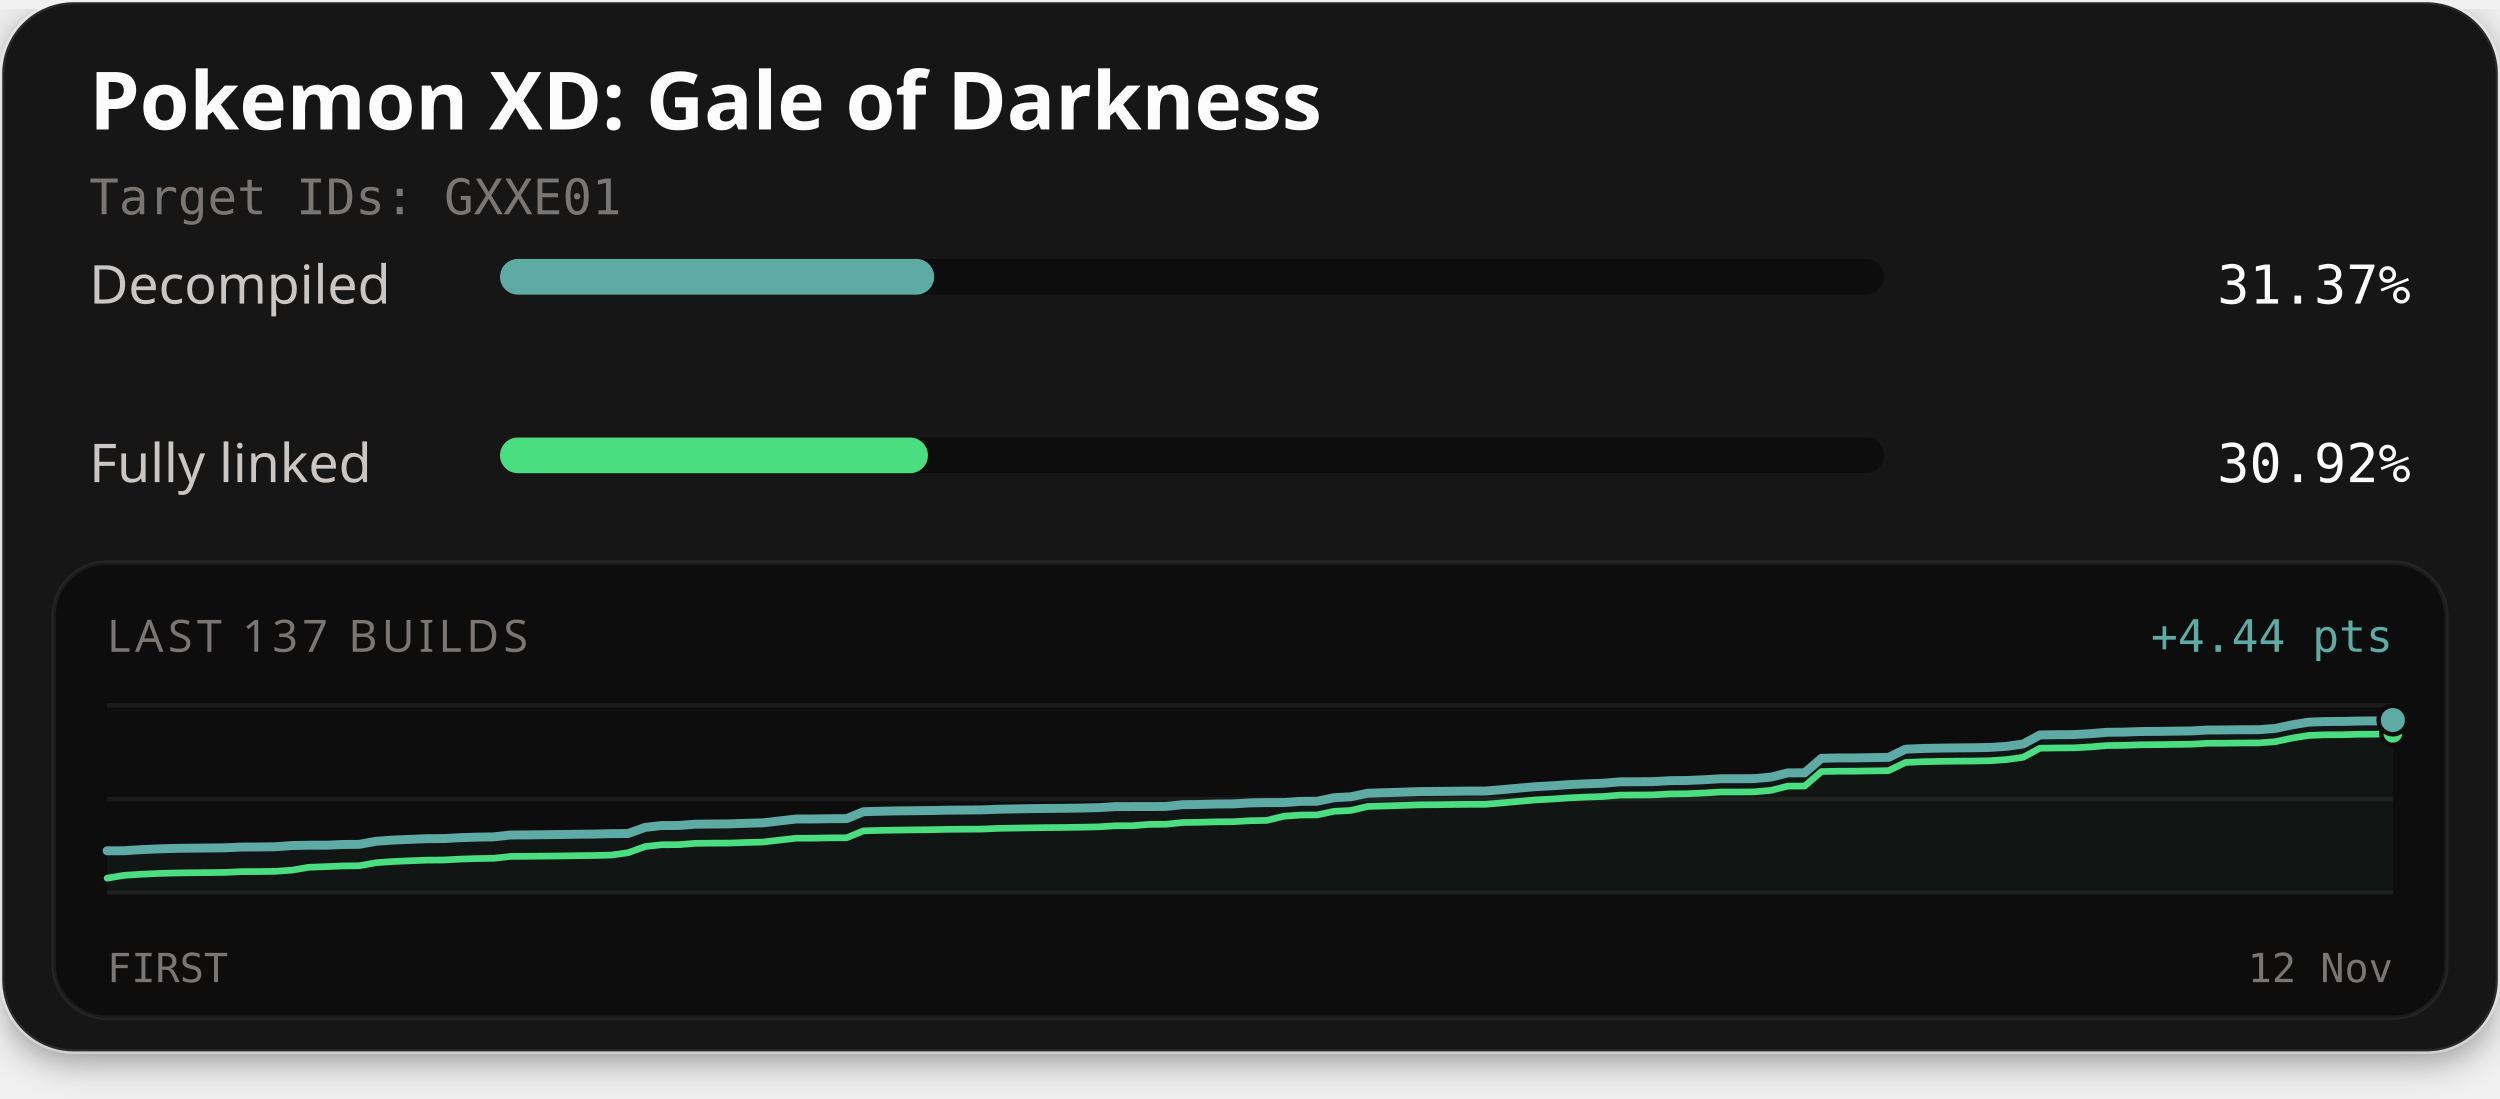
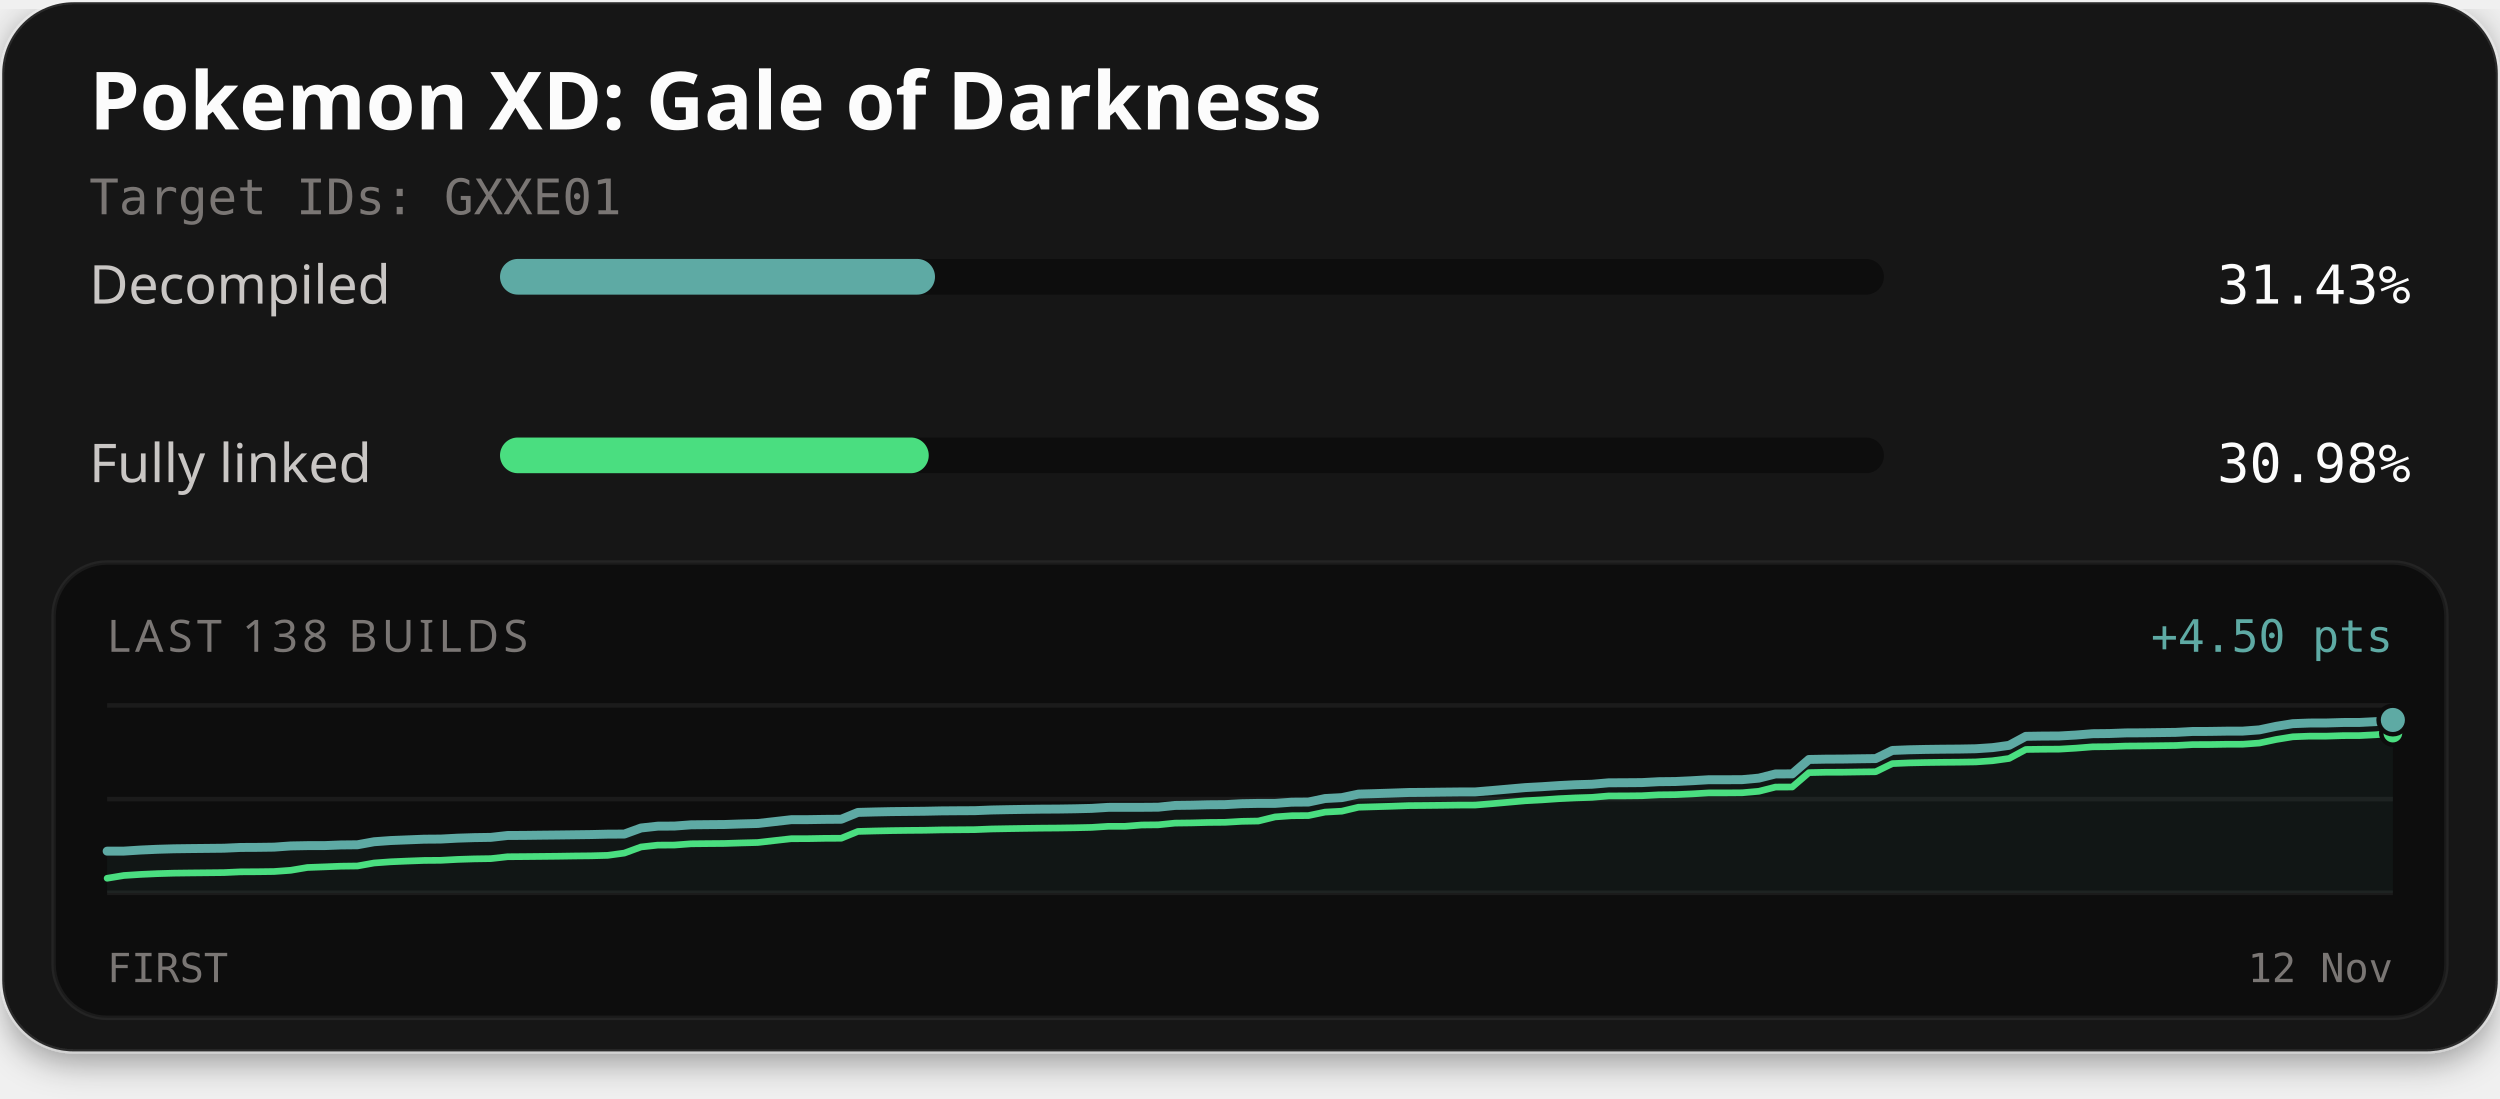
<svg xmlns="http://www.w3.org/2000/svg" width="560" height="246" viewBox="0 0 560 246" role="img" aria-labelledby="title description">
  <defs>
    <filter id="card-shadow" x="-10%" y="-10%" width="120%" height="130%">
      <feDropShadow dx="0" dy="2" stdDeviation="4" flood-color="#000000" flood-opacity="0.4" />
    </filter>
  </defs>
  <rect x="0.5" y="0.5" width="559" height="235" rx="16" fill="#141414" stroke="#ffffff" stroke-opacity="0.1" stroke-width="1" filter="url(#card-shadow)" />
  <text x="20" y="29" fill="#fcfcfc" font-family="'Red Hat Text', system-ui, sans-serif" font-size="18" font-weight="700">Pokemon XD: Gale of Darkness</text>
  <text x="20" y="48" fill="#7a7674" font-family="'Martian Mono', monospace" font-size="11">Target IDs: GXXE01</text>
  <text x="20" y="68" fill="#c9c6c4" font-family="'Red Hat Text', system-ui, sans-serif" font-size="12">Decompiled</text>
  <rect x="112" y="58" width="310" height="8" rx="4" fill="#0d0d0d" />
-   <rect x="112" y="58" width="97.26" height="8" rx="4" fill="#5eaaa4" />
-   <text x="540" y="68" text-anchor="end" fill="#fcfcfc" font-family="'Martian Mono', monospace" font-size="12">31.37%</text>
+   <rect x="112" y="58" width="97.44" height="8" rx="4" fill="#5eaaa4" />
+   <text x="540" y="68" text-anchor="end" fill="#fcfcfc" font-family="'Martian Mono', monospace" font-size="12">31.43%</text>
  <text x="20" y="108" fill="#c9c6c4" font-family="'Red Hat Text', system-ui, sans-serif" font-size="12">Fully linked</text>
  <rect x="112" y="98" width="310" height="8" rx="4" fill="#0d0d0d" />
-   <rect x="112" y="98" width="95.86" height="8" rx="4" fill="#4ade80" />
-   <text x="540" y="108" text-anchor="end" fill="#fcfcfc" font-family="'Martian Mono', monospace" font-size="12">30.92%</text>
+   <rect x="112" y="98" width="96.04" height="8" rx="4" fill="#4ade80" />
+   <text x="540" y="108" text-anchor="end" fill="#fcfcfc" font-family="'Martian Mono', monospace" font-size="12">30.98%</text>
  <rect x="12" y="126" width="536" height="102" rx="12" fill="#0d0d0d" stroke="#ffffff" stroke-opacity="0.06" stroke-width="1" />
-   <text x="24" y="146" fill="#7a7674" font-family="'Red Hat Text', system-ui, sans-serif" font-size="10" letter-spacing="1">LAST 137 BUILDS</text>
-   <text x="536" y="146" text-anchor="end" fill="#5eaaa4" font-family="'Martian Mono', monospace" font-size="10">+4.44 pts</text>
+   <text x="24" y="146" fill="#7a7674" font-family="'Red Hat Text', system-ui, sans-serif" font-size="10" letter-spacing="1">LAST 138 BUILDS</text>
+   <text x="536" y="146" text-anchor="end" fill="#5eaaa4" font-family="'Martian Mono', monospace" font-size="10">+4.50 pts</text>
  <line x1="24" y1="158" x2="536" y2="158" stroke="#ffffff" stroke-opacity="0.06" stroke-width="1" />
  <line x1="24" y1="179.0" x2="536" y2="179.0" stroke="#ffffff" stroke-opacity="0.06" stroke-width="1" />
  <line x1="24" y1="200" x2="536" y2="200" stroke="#ffffff" stroke-opacity="0.06" stroke-width="1" />
-   <path d="M24.00,190.58 L27.76,190.57 L31.53,190.32 L35.29,190.16 L39.06,190.04 L42.82,189.99 L46.59,189.95 L50.35,189.91 L54.12,189.74 L57.88,189.72 L61.65,189.67 L65.41,189.40 L69.18,189.33 L72.94,189.33 L76.71,189.17 L80.47,189.13 L84.24,188.45 L88.00,188.18 L91.76,188.02 L95.53,187.87 L99.29,187.84 L103.06,187.64 L106.82,187.52 L110.59,187.46 L114.35,187.04 L118.12,187.02 L121.88,186.97 L125.65,186.93 L129.41,186.87 L133.18,186.83 L136.94,186.73 L140.71,186.71 L144.47,185.34 L148.24,184.92 L152.00,184.91 L155.76,184.62 L159.53,184.58 L163.29,184.55 L167.06,184.42 L170.82,184.32 L174.59,183.89 L178.35,183.46 L182.12,183.45 L185.88,183.39 L189.65,183.37 L193.41,181.82 L197.18,181.72 L200.94,181.64 L204.71,181.60 L208.47,181.56 L212.24,181.48 L216.00,181.45 L219.76,181.42 L223.53,181.27 L227.29,181.20 L231.06,181.13 L234.82,181.09 L238.59,181.06 L242.35,181.00 L246.12,180.91 L249.88,180.68 L253.65,180.67 L257.41,180.67 L261.18,180.64 L264.94,180.25 L268.71,180.20 L272.47,180.10 L276.24,180.07 L280.00,179.85 L283.76,179.78 L287.53,179.78 L291.29,179.51 L295.06,179.48 L298.82,178.68 L302.59,178.48 L306.35,177.68 L310.12,177.57 L313.88,177.45 L317.65,177.32 L321.41,177.29 L325.18,177.24 L328.94,177.20 L332.71,177.19 L336.47,176.88 L340.24,176.54 L344.00,176.21 L347.76,176.01 L351.53,175.75 L355.29,175.57 L359.06,175.45 L362.82,175.13 L366.59,175.11 L370.35,175.08 L374.12,174.87 L377.88,174.83 L381.65,174.66 L385.41,174.44 L389.18,174.44 L392.94,174.41 L396.71,174.07 L400.47,173.12 L404.24,173.11 L408.00,169.86 L411.76,169.78 L415.53,169.77 L419.29,169.71 L423.06,169.65 L426.82,167.82 L430.59,167.66 L434.35,167.58 L438.12,167.53 L441.88,167.50 L445.65,167.43 L449.41,167.18 L453.18,166.66 L456.94,164.63 L460.71,164.57 L464.47,164.55 L468.24,164.34 L472.00,164.03 L475.76,163.99 L479.53,163.86 L483.29,163.83 L487.06,163.78 L490.82,163.73 L494.59,163.52 L498.35,163.51 L502.12,163.46 L505.88,163.45 L509.65,163.17 L513.41,162.37 L517.18,161.76 L520.94,161.62 L524.71,161.61 L528.47,161.50 L532.24,161.49 L536.00,161.29 L536.00,200.00 L24.00,200.00 Z" fill="#5eaaa4" fill-opacity="0.06" />
-   <path d="M24.00,196.71 L27.76,196.08 L31.53,195.83 L35.29,195.67 L39.06,195.55 L42.82,195.50 L46.59,195.46 L50.35,195.42 L54.12,195.25 L57.88,195.23 L61.65,195.18 L65.41,194.91 L69.18,194.27 L72.94,194.13 L76.71,193.97 L80.47,193.93 L84.24,193.25 L88.00,192.98 L91.76,192.82 L95.53,192.67 L99.29,192.64 L103.06,192.44 L106.82,192.32 L110.59,192.26 L114.35,191.84 L118.12,191.81 L121.88,191.77 L125.65,191.73 L129.41,191.67 L133.18,191.63 L136.94,191.53 L140.71,191.01 L144.47,189.63 L148.24,189.22 L152.00,189.20 L155.76,188.91 L159.53,188.87 L163.29,188.85 L167.06,188.72 L170.82,188.62 L174.59,188.19 L178.35,187.76 L182.12,187.75 L185.88,187.68 L189.65,187.66 L193.41,186.11 L197.18,186.01 L200.94,185.94 L204.71,185.89 L208.47,185.85 L212.24,185.77 L216.00,185.74 L219.76,185.72 L223.53,185.56 L227.29,185.49 L231.06,185.43 L234.82,185.38 L238.59,185.35 L242.35,185.29 L246.12,185.21 L249.88,184.97 L253.65,184.96 L257.41,184.66 L261.18,184.63 L264.94,184.24 L268.71,184.19 L272.47,184.09 L276.24,184.06 L280.00,183.84 L283.76,183.77 L287.53,182.84 L291.29,182.57 L295.06,182.54 L298.82,181.74 L302.59,181.54 L306.35,180.65 L310.12,180.54 L313.88,180.42 L317.65,180.29 L321.41,180.26 L325.18,180.21 L328.94,180.17 L332.71,180.16 L336.47,179.85 L340.24,179.51 L344.00,179.18 L347.76,178.98 L351.53,178.72 L355.29,178.54 L359.06,178.42 L362.82,178.10 L366.59,178.08 L370.35,178.05 L374.12,177.84 L377.88,177.80 L381.65,177.63 L385.41,177.41 L389.18,177.41 L392.94,177.38 L396.71,177.04 L400.47,176.09 L404.24,176.08 L408.00,172.83 L411.76,172.75 L415.53,172.74 L419.29,172.68 L423.06,172.62 L426.82,170.79 L430.59,170.63 L434.35,170.55 L438.12,170.50 L441.88,170.47 L445.65,170.40 L449.41,170.15 L453.18,169.63 L456.94,167.60 L460.71,167.54 L464.47,167.52 L468.24,167.31 L472.00,167.00 L475.76,166.96 L479.53,166.83 L483.29,166.80 L487.06,166.75 L490.82,166.70 L494.59,166.49 L498.35,166.48 L502.12,166.43 L505.88,166.42 L509.65,166.14 L513.41,165.34 L517.18,164.73 L520.94,164.59 L524.71,164.58 L528.47,164.47 L532.24,164.46 L536.00,164.26" fill="none" stroke="#4ade80" stroke-width="1.5" stroke-linejoin="round" stroke-linecap="round" />
-   <path d="M24.00,190.58 L27.76,190.57 L31.53,190.32 L35.29,190.16 L39.06,190.04 L42.82,189.99 L46.59,189.95 L50.35,189.91 L54.12,189.74 L57.88,189.72 L61.65,189.67 L65.41,189.40 L69.18,189.33 L72.94,189.33 L76.71,189.17 L80.47,189.13 L84.24,188.45 L88.00,188.18 L91.76,188.02 L95.53,187.87 L99.29,187.84 L103.06,187.64 L106.82,187.52 L110.59,187.46 L114.35,187.04 L118.12,187.02 L121.88,186.97 L125.65,186.93 L129.41,186.87 L133.18,186.83 L136.94,186.73 L140.71,186.71 L144.47,185.34 L148.24,184.92 L152.00,184.91 L155.76,184.62 L159.53,184.58 L163.29,184.55 L167.06,184.42 L170.82,184.32 L174.59,183.89 L178.35,183.46 L182.12,183.45 L185.88,183.39 L189.65,183.37 L193.41,181.82 L197.18,181.72 L200.94,181.64 L204.71,181.60 L208.47,181.56 L212.24,181.48 L216.00,181.45 L219.76,181.42 L223.53,181.27 L227.29,181.20 L231.06,181.13 L234.82,181.09 L238.59,181.06 L242.35,181.00 L246.12,180.91 L249.88,180.68 L253.65,180.67 L257.41,180.67 L261.18,180.64 L264.94,180.25 L268.71,180.20 L272.47,180.10 L276.24,180.07 L280.00,179.85 L283.76,179.78 L287.53,179.78 L291.29,179.51 L295.06,179.48 L298.82,178.68 L302.59,178.48 L306.35,177.68 L310.12,177.57 L313.88,177.45 L317.65,177.32 L321.41,177.29 L325.18,177.24 L328.94,177.20 L332.71,177.19 L336.47,176.88 L340.24,176.54 L344.00,176.21 L347.76,176.01 L351.53,175.75 L355.29,175.57 L359.06,175.45 L362.82,175.13 L366.59,175.11 L370.35,175.08 L374.12,174.87 L377.88,174.83 L381.65,174.66 L385.41,174.44 L389.18,174.44 L392.94,174.41 L396.71,174.07 L400.47,173.12 L404.24,173.11 L408.00,169.86 L411.76,169.78 L415.53,169.77 L419.29,169.71 L423.06,169.65 L426.82,167.82 L430.59,167.66 L434.35,167.58 L438.12,167.53 L441.88,167.50 L445.65,167.43 L449.41,167.18 L453.18,166.66 L456.94,164.63 L460.71,164.57 L464.47,164.55 L468.24,164.34 L472.00,164.03 L475.76,163.99 L479.53,163.86 L483.29,163.83 L487.06,163.78 L490.82,163.73 L494.59,163.52 L498.35,163.51 L502.12,163.46 L505.88,163.45 L509.65,163.17 L513.41,162.37 L517.18,161.76 L520.94,161.62 L524.71,161.61 L528.47,161.50 L532.24,161.49 L536.00,161.29" fill="none" stroke="#5eaaa4" stroke-width="2" stroke-linejoin="round" stroke-linecap="round" />
-   <circle cx="536.00" cy="164.26" r="2.6" fill="#4ade80" stroke="#0d0d0d" stroke-width="1" />
-   <circle cx="536.00" cy="161.29" r="3.2" fill="#5eaaa4" stroke="#0d0d0d" stroke-width="1" />
+   <path d="M24.00,190.66 L27.74,190.65 L31.47,190.41 L35.21,190.24 L38.95,190.13 L42.69,190.08 L46.42,190.04 L50.16,190.00 L53.90,189.83 L57.64,189.81 L61.37,189.76 L65.11,189.49 L68.85,189.42 L72.58,189.42 L76.32,189.27 L80.06,189.23 L83.80,188.55 L87.53,188.28 L91.27,188.13 L95.01,187.98 L98.74,187.95 L102.48,187.75 L106.22,187.63 L109.96,187.57 L113.69,187.15 L117.43,187.13 L121.17,187.08 L124.91,187.04 L128.64,186.99 L132.38,186.94 L136.12,186.85 L139.85,186.83 L143.59,185.47 L147.33,185.06 L151.07,185.04 L154.80,184.76 L158.54,184.72 L162.28,184.69 L166.01,184.56 L169.75,184.46 L173.49,184.04 L177.23,183.61 L180.96,183.60 L184.70,183.54 L188.44,183.51 L192.18,181.98 L195.91,181.88 L199.65,181.80 L203.39,181.76 L207.12,181.72 L210.86,181.64 L214.60,181.61 L218.34,181.59 L222.07,181.44 L225.81,181.36 L229.55,181.30 L233.28,181.25 L237.02,181.23 L240.76,181.17 L244.50,181.08 L248.23,180.85 L251.97,180.84 L255.71,180.84 L259.45,180.81 L263.18,180.42 L266.92,180.37 L270.66,180.27 L274.39,180.24 L278.13,180.03 L281.87,179.96 L285.61,179.96 L289.34,179.69 L293.08,179.66 L296.82,178.87 L300.55,178.67 L304.29,177.88 L308.03,177.77 L311.77,177.65 L315.50,177.52 L319.24,177.49 L322.98,177.44 L326.72,177.40 L330.45,177.39 L334.19,177.08 L337.93,176.75 L341.66,176.42 L345.40,176.22 L349.14,175.97 L352.88,175.78 L356.61,175.67 L360.35,175.35 L364.09,175.33 L367.82,175.30 L371.56,175.10 L375.30,175.06 L379.04,174.88 L382.77,174.66 L386.51,174.66 L390.25,174.64 L393.99,174.30 L397.72,173.36 L401.46,173.35 L405.20,170.12 L408.93,170.05 L412.67,170.03 L416.41,169.97 L420.15,169.92 L423.88,168.10 L427.62,167.95 L431.36,167.87 L435.09,167.82 L438.83,167.79 L442.57,167.72 L446.31,167.47 L450.04,166.96 L453.78,164.94 L457.52,164.88 L461.26,164.86 L464.99,164.65 L468.73,164.35 L472.47,164.31 L476.20,164.17 L479.94,164.15 L483.68,164.10 L487.42,164.05 L491.15,163.85 L494.89,163.84 L498.63,163.78 L502.36,163.77 L506.10,163.49 L509.84,162.70 L513.58,162.10 L517.31,161.96 L521.05,161.95 L524.79,161.84 L528.53,161.83 L532.26,161.64 L536.00,161.27 L536.00,200.00 L24.00,200.00 Z" fill="#5eaaa4" fill-opacity="0.06" />
+   <path d="M24.00,196.73 L27.74,196.11 L31.47,195.87 L35.21,195.70 L38.95,195.59 L42.69,195.54 L46.42,195.50 L50.16,195.46 L53.90,195.29 L57.64,195.27 L61.37,195.22 L65.11,194.95 L68.85,194.32 L72.58,194.18 L76.32,194.03 L80.06,193.98 L83.80,193.31 L87.53,193.04 L91.27,192.88 L95.01,192.74 L98.74,192.71 L102.48,192.51 L106.22,192.39 L109.96,192.33 L113.69,191.91 L117.43,191.88 L121.17,191.84 L124.91,191.80 L128.64,191.74 L132.38,191.70 L136.12,191.60 L139.85,191.09 L143.59,189.72 L147.33,189.31 L151.07,189.29 L154.80,189.01 L158.54,188.97 L162.28,188.94 L166.01,188.82 L169.75,188.72 L173.49,188.29 L177.23,187.87 L180.96,187.86 L184.70,187.79 L188.44,187.77 L192.18,186.24 L195.91,186.14 L199.65,186.06 L203.39,186.01 L207.12,185.98 L210.86,185.90 L214.60,185.87 L218.34,185.84 L222.07,185.69 L225.81,185.62 L229.55,185.56 L233.28,185.51 L237.02,185.48 L240.76,185.42 L244.50,185.34 L248.23,185.10 L251.97,185.10 L255.71,184.80 L259.45,184.76 L263.18,184.38 L266.92,184.33 L270.66,184.23 L274.39,184.20 L278.13,183.98 L281.87,183.91 L285.61,182.99 L289.34,182.72 L293.08,182.69 L296.82,181.91 L300.55,181.71 L304.29,180.82 L308.03,180.71 L311.77,180.60 L315.50,180.46 L319.24,180.43 L322.98,180.39 L326.72,180.34 L330.45,180.33 L334.19,180.03 L337.93,179.70 L341.66,179.37 L345.40,179.17 L349.14,178.91 L352.88,178.73 L356.61,178.61 L360.35,178.29 L364.09,178.28 L367.82,178.24 L371.56,178.04 L375.30,178.00 L379.04,177.83 L382.77,177.61 L386.51,177.61 L390.25,177.58 L393.99,177.25 L397.72,176.30 L401.46,176.29 L405.20,173.07 L408.93,172.99 L412.67,172.98 L416.41,172.92 L420.15,172.87 L423.88,171.05 L427.62,170.89 L431.36,170.81 L435.09,170.76 L438.83,170.73 L442.57,170.67 L446.31,170.41 L450.04,169.90 L453.78,167.88 L457.52,167.83 L461.26,167.81 L464.99,167.59 L468.73,167.29 L472.47,167.25 L476.20,167.12 L479.94,167.09 L483.68,167.04 L487.42,166.99 L491.15,166.79 L494.89,166.78 L498.63,166.72 L502.36,166.71 L506.10,166.44 L509.84,165.65 L513.58,165.04 L517.31,164.90 L521.05,164.90 L524.79,164.78 L528.53,164.77 L532.26,164.58 L536.00,164.21" fill="none" stroke="#4ade80" stroke-width="1.5" stroke-linejoin="round" stroke-linecap="round" />
+   <path d="M24.00,190.66 L27.74,190.65 L31.47,190.41 L35.21,190.24 L38.95,190.13 L42.69,190.08 L46.42,190.04 L50.16,190.00 L53.90,189.83 L57.64,189.81 L61.37,189.76 L65.11,189.49 L68.85,189.42 L72.58,189.42 L76.32,189.27 L80.06,189.23 L83.80,188.55 L87.53,188.28 L91.27,188.13 L95.01,187.98 L98.74,187.95 L102.48,187.75 L106.22,187.63 L109.96,187.57 L113.69,187.15 L117.43,187.13 L121.17,187.08 L124.91,187.04 L128.64,186.99 L132.38,186.94 L136.12,186.85 L139.85,186.83 L143.59,185.47 L147.33,185.06 L151.07,185.04 L154.80,184.76 L158.54,184.72 L162.28,184.69 L166.01,184.56 L169.75,184.46 L173.49,184.04 L177.23,183.61 L180.96,183.60 L184.70,183.54 L188.44,183.51 L192.18,181.98 L195.91,181.88 L199.65,181.80 L203.39,181.76 L207.12,181.72 L210.86,181.64 L214.60,181.61 L218.34,181.59 L222.07,181.44 L225.81,181.36 L229.55,181.30 L233.28,181.25 L237.02,181.23 L240.76,181.17 L244.50,181.08 L248.23,180.85 L251.97,180.84 L255.71,180.84 L259.45,180.81 L263.18,180.42 L266.92,180.37 L270.66,180.27 L274.39,180.24 L278.13,180.03 L281.87,179.96 L285.61,179.96 L289.34,179.69 L293.08,179.66 L296.82,178.87 L300.55,178.67 L304.29,177.88 L308.03,177.77 L311.77,177.65 L315.50,177.52 L319.24,177.49 L322.98,177.44 L326.72,177.40 L330.45,177.39 L334.19,177.08 L337.93,176.75 L341.66,176.42 L345.40,176.22 L349.14,175.97 L352.88,175.78 L356.61,175.67 L360.35,175.35 L364.09,175.33 L367.82,175.30 L371.56,175.10 L375.30,175.06 L379.04,174.88 L382.77,174.66 L386.51,174.66 L390.25,174.64 L393.99,174.30 L397.72,173.36 L401.46,173.35 L405.20,170.12 L408.93,170.05 L412.67,170.03 L416.41,169.97 L420.15,169.92 L423.88,168.10 L427.62,167.95 L431.36,167.87 L435.09,167.82 L438.83,167.79 L442.57,167.72 L446.31,167.47 L450.04,166.96 L453.78,164.94 L457.52,164.88 L461.26,164.86 L464.99,164.65 L468.73,164.35 L472.47,164.31 L476.20,164.17 L479.94,164.15 L483.68,164.10 L487.42,164.05 L491.15,163.85 L494.89,163.84 L498.63,163.78 L502.36,163.77 L506.10,163.49 L509.84,162.70 L513.58,162.10 L517.31,161.96 L521.05,161.95 L524.79,161.84 L528.53,161.83 L532.26,161.64 L536.00,161.27" fill="none" stroke="#5eaaa4" stroke-width="2" stroke-linejoin="round" stroke-linecap="round" />
+   <circle cx="536.00" cy="164.21" r="2.6" fill="#4ade80" stroke="#0d0d0d" stroke-width="1" />
+   <circle cx="536.00" cy="161.27" r="3.2" fill="#5eaaa4" stroke="#0d0d0d" stroke-width="1" />
  <text x="24" y="220" fill="#7a7674" font-family="'Martian Mono', monospace" font-size="9">FIRST</text>
  <text x="536" y="220" text-anchor="end" fill="#7a7674" font-family="'Martian Mono', monospace" font-size="9">12 Nov</text>
</svg>
